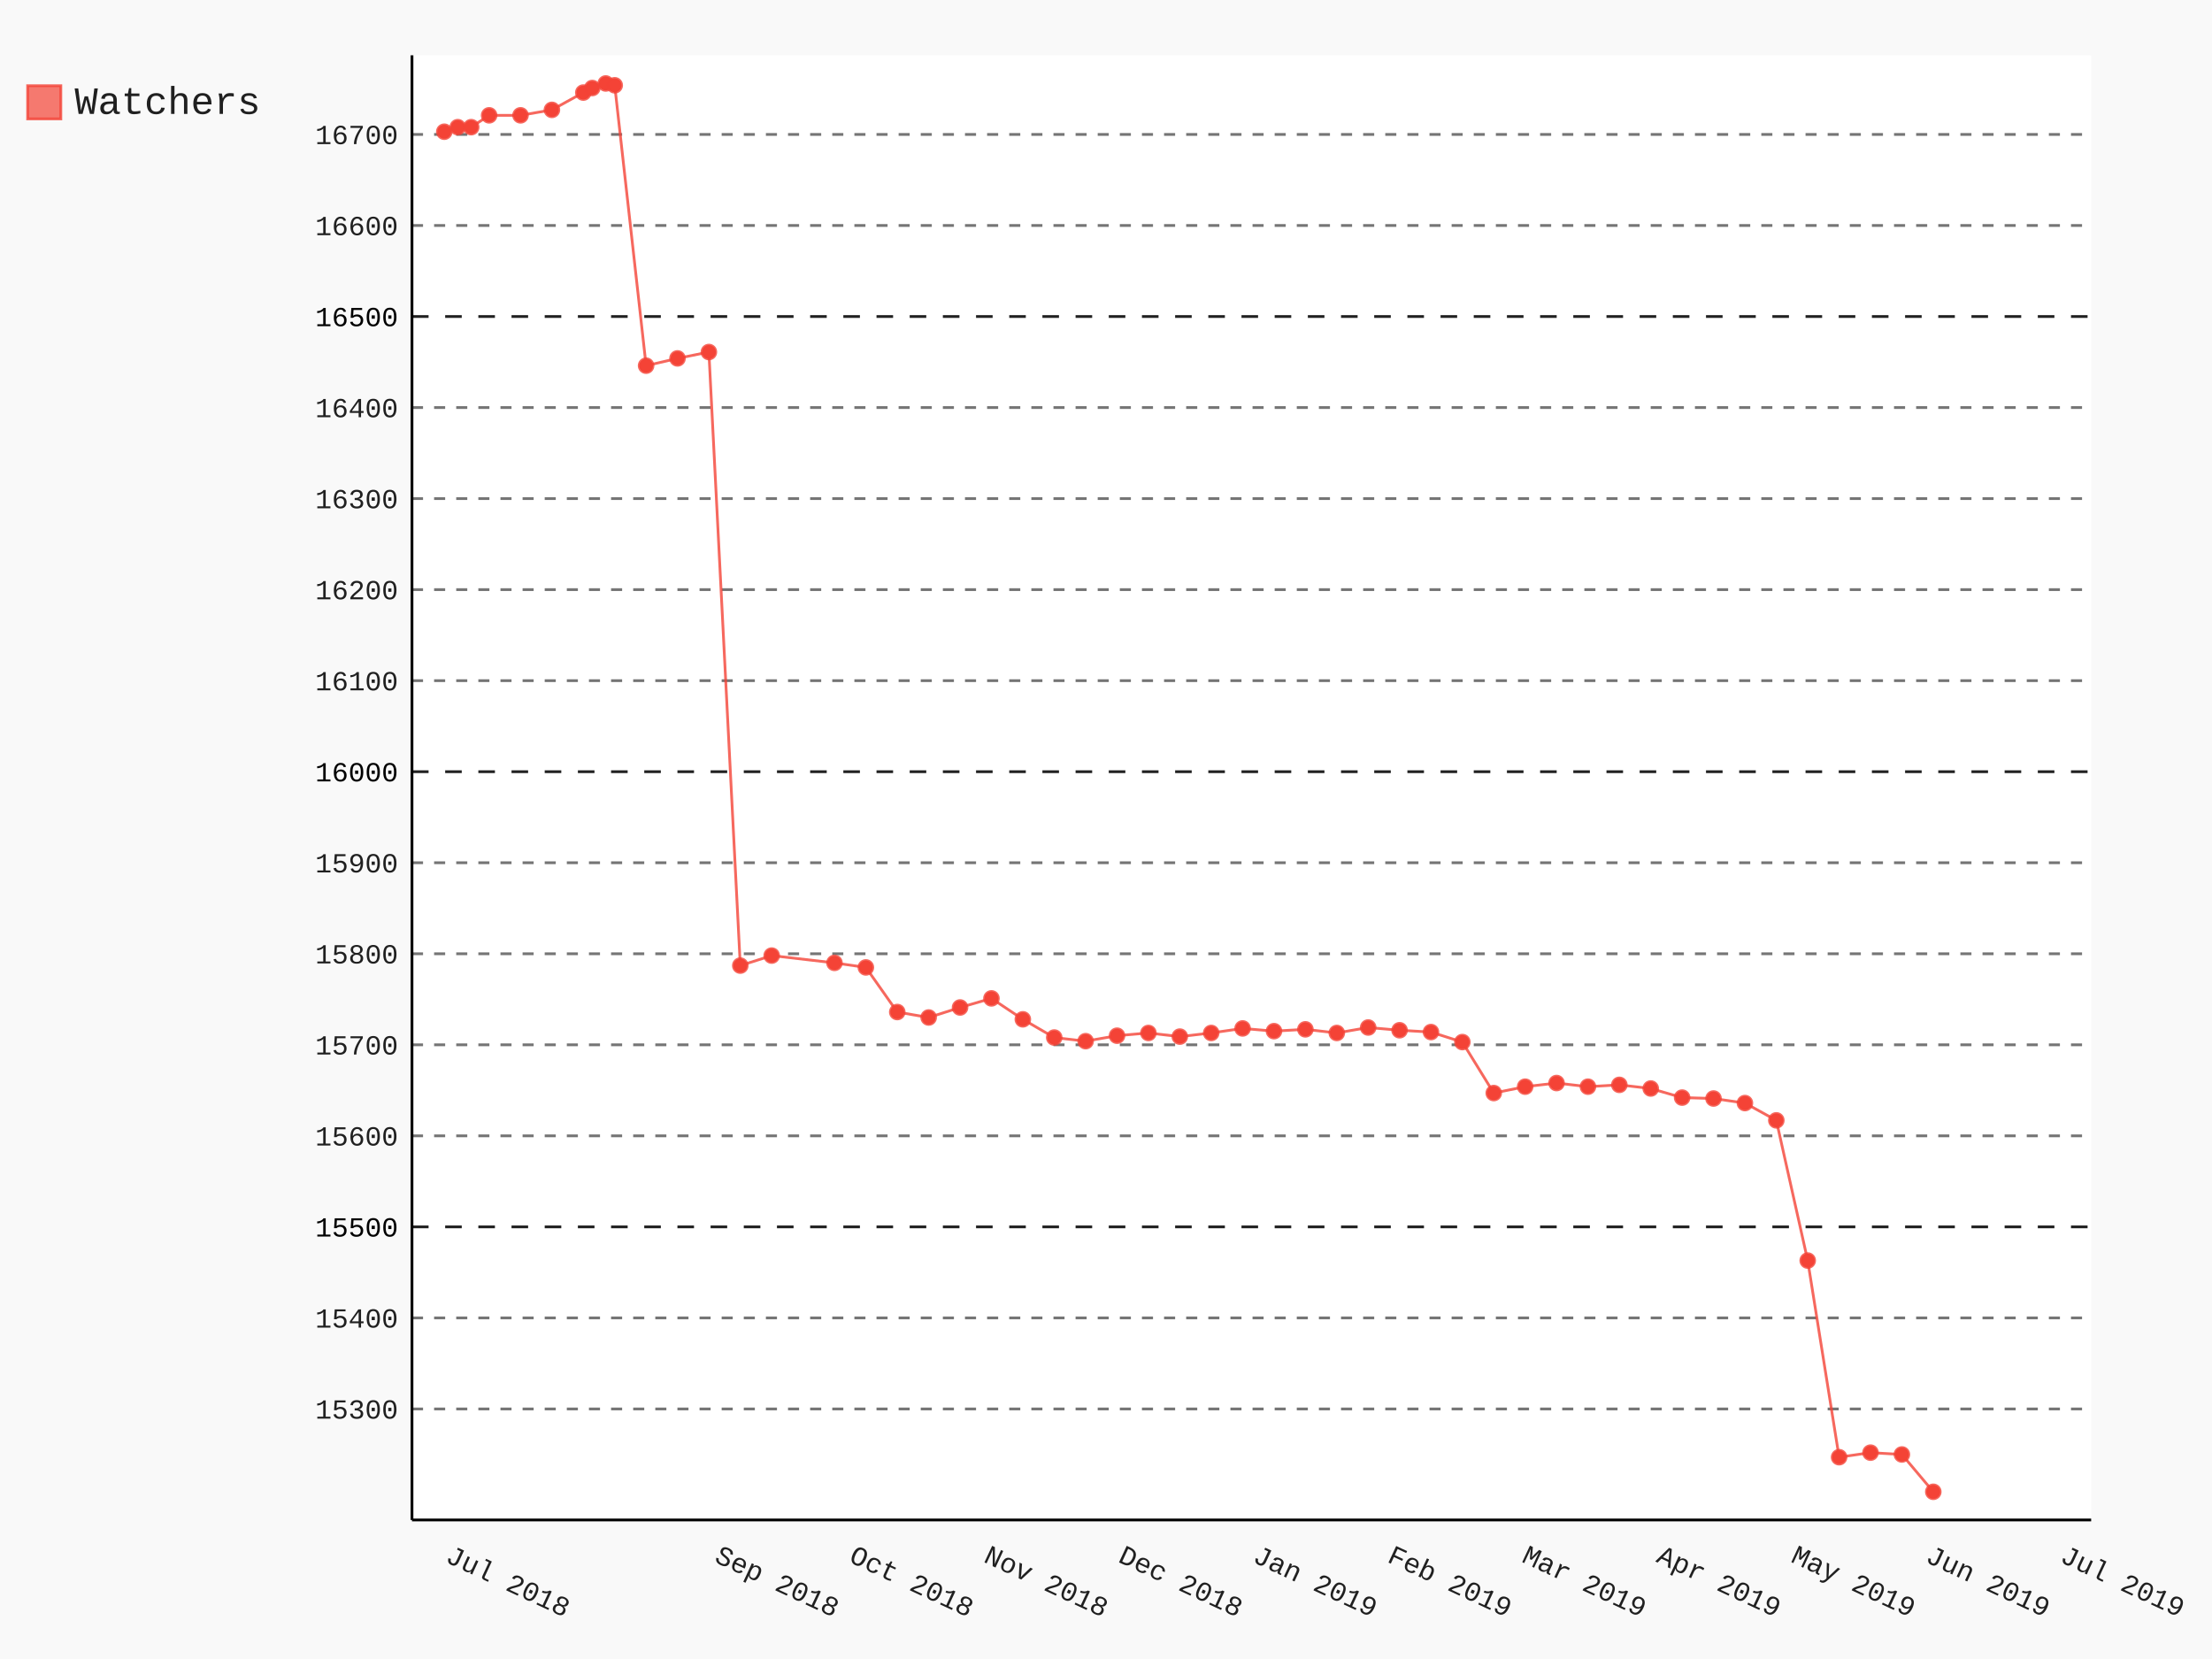
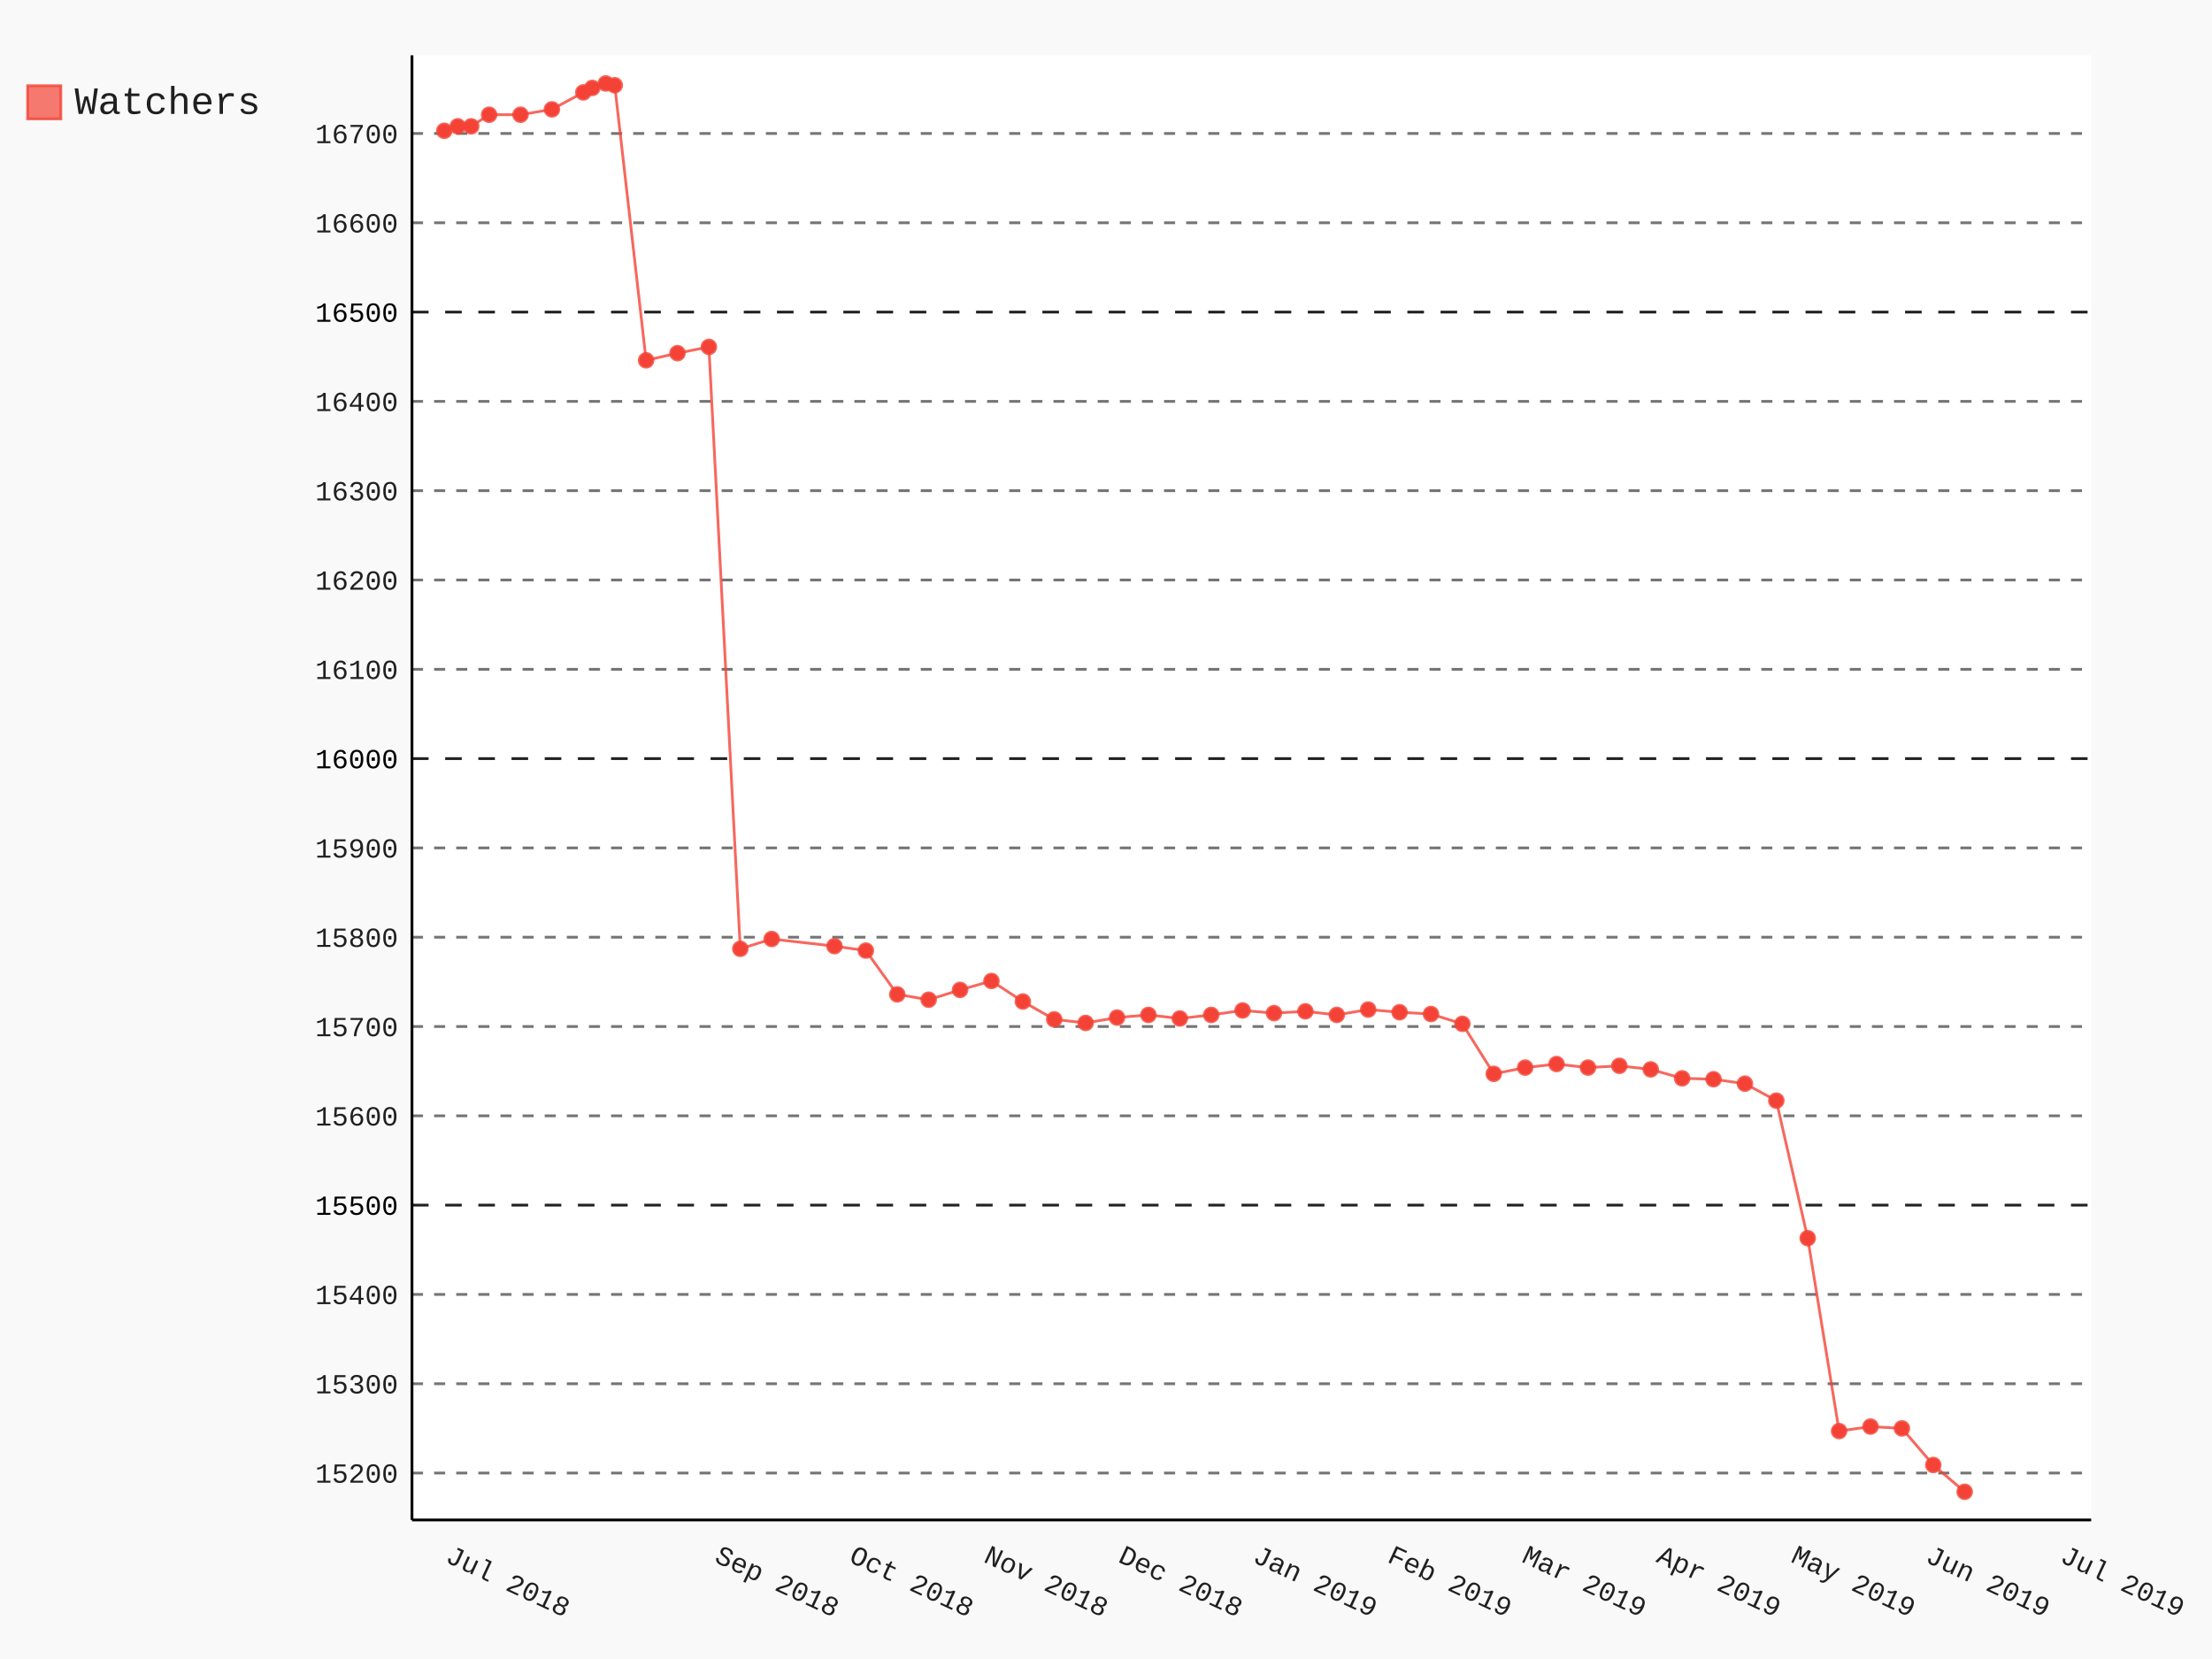
- <svg xmlns="http://www.w3.org/2000/svg" class="pygal-chart" id="chart-bd82b9d3-2c1a-41d1-a507-f542ec48ce11" viewBox="0 0 800 600">
+ <svg xmlns="http://www.w3.org/2000/svg" class="pygal-chart" id="chart-73091b5f-2528-42b8-bde8-df6efbdc62b3" viewBox="0 0 800 600">
  <defs>
-     <style type="text/css">#chart-bd82b9d3-2c1a-41d1-a507-f542ec48ce11{-webkit-user-select:none;-webkit-font-smoothing:antialiased;font-family:Consolas,"Liberation Mono",Menlo,Courier,monospace}#chart-bd82b9d3-2c1a-41d1-a507-f542ec48ce11 .title{font-family:Consolas,"Liberation Mono",Menlo,Courier,monospace;font-size:16px}#chart-bd82b9d3-2c1a-41d1-a507-f542ec48ce11 .legends .legend text{font-family:Consolas,"Liberation Mono",Menlo,Courier,monospace;font-size:14px}#chart-bd82b9d3-2c1a-41d1-a507-f542ec48ce11 .axis text{font-family:Consolas,"Liberation Mono",Menlo,Courier,monospace;font-size:10px}#chart-bd82b9d3-2c1a-41d1-a507-f542ec48ce11 .axis text.major{font-family:Consolas,"Liberation Mono",Menlo,Courier,monospace;font-size:10px}#chart-bd82b9d3-2c1a-41d1-a507-f542ec48ce11 .text-overlay text.value{font-family:Consolas,"Liberation Mono",Menlo,Courier,monospace;font-size:16px}#chart-bd82b9d3-2c1a-41d1-a507-f542ec48ce11 .text-overlay text.label{font-family:Consolas,"Liberation Mono",Menlo,Courier,monospace;font-size:10px}#chart-bd82b9d3-2c1a-41d1-a507-f542ec48ce11 .tooltip{font-family:Consolas,"Liberation Mono",Menlo,Courier,monospace;font-size:14px}#chart-bd82b9d3-2c1a-41d1-a507-f542ec48ce11 text.no_data{font-family:Consolas,"Liberation Mono",Menlo,Courier,monospace;font-size:64px}
- #chart-bd82b9d3-2c1a-41d1-a507-f542ec48ce11{background-color:rgba(249,249,249,1)}#chart-bd82b9d3-2c1a-41d1-a507-f542ec48ce11 path,#chart-bd82b9d3-2c1a-41d1-a507-f542ec48ce11 line,#chart-bd82b9d3-2c1a-41d1-a507-f542ec48ce11 rect,#chart-bd82b9d3-2c1a-41d1-a507-f542ec48ce11 circle{-webkit-transition:150ms;-moz-transition:150ms;transition:150ms}#chart-bd82b9d3-2c1a-41d1-a507-f542ec48ce11 .graph &gt; .background{fill:rgba(249,249,249,1)}#chart-bd82b9d3-2c1a-41d1-a507-f542ec48ce11 .plot &gt; .background{fill:rgba(255,255,255,1)}#chart-bd82b9d3-2c1a-41d1-a507-f542ec48ce11 .graph{fill:rgba(0,0,0,.87)}#chart-bd82b9d3-2c1a-41d1-a507-f542ec48ce11 text.no_data{fill:rgba(0,0,0,1)}#chart-bd82b9d3-2c1a-41d1-a507-f542ec48ce11 .title{fill:rgba(0,0,0,1)}#chart-bd82b9d3-2c1a-41d1-a507-f542ec48ce11 .legends .legend text{fill:rgba(0,0,0,.87)}#chart-bd82b9d3-2c1a-41d1-a507-f542ec48ce11 .legends .legend:hover text{fill:rgba(0,0,0,1)}#chart-bd82b9d3-2c1a-41d1-a507-f542ec48ce11 .axis .line{stroke:rgba(0,0,0,1)}#chart-bd82b9d3-2c1a-41d1-a507-f542ec48ce11 .axis .guide.line{stroke:rgba(0,0,0,.54)}#chart-bd82b9d3-2c1a-41d1-a507-f542ec48ce11 .axis .major.line{stroke:rgba(0,0,0,.87)}#chart-bd82b9d3-2c1a-41d1-a507-f542ec48ce11 .axis text.major{fill:rgba(0,0,0,1)}#chart-bd82b9d3-2c1a-41d1-a507-f542ec48ce11 .axis.y .guides:hover .guide.line,#chart-bd82b9d3-2c1a-41d1-a507-f542ec48ce11 .line-graph .axis.x .guides:hover .guide.line,#chart-bd82b9d3-2c1a-41d1-a507-f542ec48ce11 .stackedline-graph .axis.x .guides:hover .guide.line,#chart-bd82b9d3-2c1a-41d1-a507-f542ec48ce11 .xy-graph .axis.x .guides:hover .guide.line{stroke:rgba(0,0,0,1)}#chart-bd82b9d3-2c1a-41d1-a507-f542ec48ce11 .axis .guides:hover text{fill:rgba(0,0,0,1)}#chart-bd82b9d3-2c1a-41d1-a507-f542ec48ce11 .reactive{fill-opacity:.7;stroke-opacity:.8}#chart-bd82b9d3-2c1a-41d1-a507-f542ec48ce11 .ci{stroke:rgba(0,0,0,.87)}#chart-bd82b9d3-2c1a-41d1-a507-f542ec48ce11 .reactive.active,#chart-bd82b9d3-2c1a-41d1-a507-f542ec48ce11 .active .reactive{fill-opacity:.8;stroke-opacity:.9;stroke-width:4}#chart-bd82b9d3-2c1a-41d1-a507-f542ec48ce11 .ci .reactive.active{stroke-width:1.5}#chart-bd82b9d3-2c1a-41d1-a507-f542ec48ce11 .series text{fill:rgba(0,0,0,1)}#chart-bd82b9d3-2c1a-41d1-a507-f542ec48ce11 .tooltip rect{fill:rgba(255,255,255,1);stroke:rgba(0,0,0,1);-webkit-transition:opacity 150ms;-moz-transition:opacity 150ms;transition:opacity 150ms}#chart-bd82b9d3-2c1a-41d1-a507-f542ec48ce11 .tooltip .label{fill:rgba(0,0,0,.87)}#chart-bd82b9d3-2c1a-41d1-a507-f542ec48ce11 .tooltip .label{fill:rgba(0,0,0,.87)}#chart-bd82b9d3-2c1a-41d1-a507-f542ec48ce11 .tooltip .legend{font-size:.8em;fill:rgba(0,0,0,.54)}#chart-bd82b9d3-2c1a-41d1-a507-f542ec48ce11 .tooltip .x_label{font-size:.6em;fill:rgba(0,0,0,1)}#chart-bd82b9d3-2c1a-41d1-a507-f542ec48ce11 .tooltip .xlink{font-size:.5em;text-decoration:underline}#chart-bd82b9d3-2c1a-41d1-a507-f542ec48ce11 .tooltip .value{font-size:1.5em}#chart-bd82b9d3-2c1a-41d1-a507-f542ec48ce11 .bound{font-size:.5em}#chart-bd82b9d3-2c1a-41d1-a507-f542ec48ce11 .max-value{font-size:.75em;fill:rgba(0,0,0,.54)}#chart-bd82b9d3-2c1a-41d1-a507-f542ec48ce11 .map-element{fill:rgba(255,255,255,1);stroke:rgba(0,0,0,.54) !important}#chart-bd82b9d3-2c1a-41d1-a507-f542ec48ce11 .map-element .reactive{fill-opacity:inherit;stroke-opacity:inherit}#chart-bd82b9d3-2c1a-41d1-a507-f542ec48ce11 .color-0,#chart-bd82b9d3-2c1a-41d1-a507-f542ec48ce11 .color-0 a:visited{stroke:#F44336;fill:#F44336}#chart-bd82b9d3-2c1a-41d1-a507-f542ec48ce11 .text-overlay .color-0 text{fill:black}
- #chart-bd82b9d3-2c1a-41d1-a507-f542ec48ce11 text.no_data{text-anchor:middle}#chart-bd82b9d3-2c1a-41d1-a507-f542ec48ce11 .guide.line{fill:none}#chart-bd82b9d3-2c1a-41d1-a507-f542ec48ce11 .centered{text-anchor:middle}#chart-bd82b9d3-2c1a-41d1-a507-f542ec48ce11 .title{text-anchor:middle}#chart-bd82b9d3-2c1a-41d1-a507-f542ec48ce11 .legends .legend text{fill-opacity:1}#chart-bd82b9d3-2c1a-41d1-a507-f542ec48ce11 .axis.x text{text-anchor:middle}#chart-bd82b9d3-2c1a-41d1-a507-f542ec48ce11 .axis.x:not(.web) text[transform]{text-anchor:start}#chart-bd82b9d3-2c1a-41d1-a507-f542ec48ce11 .axis.x:not(.web) text[transform].backwards{text-anchor:end}#chart-bd82b9d3-2c1a-41d1-a507-f542ec48ce11 .axis.y text{text-anchor:end}#chart-bd82b9d3-2c1a-41d1-a507-f542ec48ce11 .axis.y text[transform].backwards{text-anchor:start}#chart-bd82b9d3-2c1a-41d1-a507-f542ec48ce11 .axis.y2 text{text-anchor:start}#chart-bd82b9d3-2c1a-41d1-a507-f542ec48ce11 .axis.y2 text[transform].backwards{text-anchor:end}#chart-bd82b9d3-2c1a-41d1-a507-f542ec48ce11 .axis .guide.line{stroke-dasharray:4,4}#chart-bd82b9d3-2c1a-41d1-a507-f542ec48ce11 .axis .major.guide.line{stroke-dasharray:6,6}#chart-bd82b9d3-2c1a-41d1-a507-f542ec48ce11 .horizontal .axis.y .guide.line,#chart-bd82b9d3-2c1a-41d1-a507-f542ec48ce11 .horizontal .axis.y2 .guide.line,#chart-bd82b9d3-2c1a-41d1-a507-f542ec48ce11 .vertical .axis.x .guide.line{opacity:0}#chart-bd82b9d3-2c1a-41d1-a507-f542ec48ce11 .horizontal .axis.always_show .guide.line,#chart-bd82b9d3-2c1a-41d1-a507-f542ec48ce11 .vertical .axis.always_show .guide.line{opacity:1 !important}#chart-bd82b9d3-2c1a-41d1-a507-f542ec48ce11 .axis.y .guides:hover .guide.line,#chart-bd82b9d3-2c1a-41d1-a507-f542ec48ce11 .axis.y2 .guides:hover .guide.line,#chart-bd82b9d3-2c1a-41d1-a507-f542ec48ce11 .axis.x .guides:hover .guide.line{opacity:1}#chart-bd82b9d3-2c1a-41d1-a507-f542ec48ce11 .axis .guides:hover text{opacity:1}#chart-bd82b9d3-2c1a-41d1-a507-f542ec48ce11 .nofill{fill:none}#chart-bd82b9d3-2c1a-41d1-a507-f542ec48ce11 .subtle-fill{fill-opacity:.2}#chart-bd82b9d3-2c1a-41d1-a507-f542ec48ce11 .dot{stroke-width:1px;fill-opacity:1}#chart-bd82b9d3-2c1a-41d1-a507-f542ec48ce11 .dot.active{stroke-width:5px}#chart-bd82b9d3-2c1a-41d1-a507-f542ec48ce11 .dot.negative{fill:transparent}#chart-bd82b9d3-2c1a-41d1-a507-f542ec48ce11 text,#chart-bd82b9d3-2c1a-41d1-a507-f542ec48ce11 tspan{stroke:none !important}#chart-bd82b9d3-2c1a-41d1-a507-f542ec48ce11 .series text.active{opacity:1}#chart-bd82b9d3-2c1a-41d1-a507-f542ec48ce11 .tooltip rect{fill-opacity:.95;stroke-width:.5}#chart-bd82b9d3-2c1a-41d1-a507-f542ec48ce11 .tooltip text{fill-opacity:1}#chart-bd82b9d3-2c1a-41d1-a507-f542ec48ce11 .showable{visibility:hidden}#chart-bd82b9d3-2c1a-41d1-a507-f542ec48ce11 .showable.shown{visibility:visible}#chart-bd82b9d3-2c1a-41d1-a507-f542ec48ce11 .gauge-background{fill:rgba(229,229,229,1);stroke:none}#chart-bd82b9d3-2c1a-41d1-a507-f542ec48ce11 .bg-lines{stroke:rgba(249,249,249,1);stroke-width:2px}</style>
+     <style type="text/css">#chart-73091b5f-2528-42b8-bde8-df6efbdc62b3{-webkit-user-select:none;-webkit-font-smoothing:antialiased;font-family:Consolas,"Liberation Mono",Menlo,Courier,monospace}#chart-73091b5f-2528-42b8-bde8-df6efbdc62b3 .title{font-family:Consolas,"Liberation Mono",Menlo,Courier,monospace;font-size:16px}#chart-73091b5f-2528-42b8-bde8-df6efbdc62b3 .legends .legend text{font-family:Consolas,"Liberation Mono",Menlo,Courier,monospace;font-size:14px}#chart-73091b5f-2528-42b8-bde8-df6efbdc62b3 .axis text{font-family:Consolas,"Liberation Mono",Menlo,Courier,monospace;font-size:10px}#chart-73091b5f-2528-42b8-bde8-df6efbdc62b3 .axis text.major{font-family:Consolas,"Liberation Mono",Menlo,Courier,monospace;font-size:10px}#chart-73091b5f-2528-42b8-bde8-df6efbdc62b3 .text-overlay text.value{font-family:Consolas,"Liberation Mono",Menlo,Courier,monospace;font-size:16px}#chart-73091b5f-2528-42b8-bde8-df6efbdc62b3 .text-overlay text.label{font-family:Consolas,"Liberation Mono",Menlo,Courier,monospace;font-size:10px}#chart-73091b5f-2528-42b8-bde8-df6efbdc62b3 .tooltip{font-family:Consolas,"Liberation Mono",Menlo,Courier,monospace;font-size:14px}#chart-73091b5f-2528-42b8-bde8-df6efbdc62b3 text.no_data{font-family:Consolas,"Liberation Mono",Menlo,Courier,monospace;font-size:64px}
+ #chart-73091b5f-2528-42b8-bde8-df6efbdc62b3{background-color:rgba(249,249,249,1)}#chart-73091b5f-2528-42b8-bde8-df6efbdc62b3 path,#chart-73091b5f-2528-42b8-bde8-df6efbdc62b3 line,#chart-73091b5f-2528-42b8-bde8-df6efbdc62b3 rect,#chart-73091b5f-2528-42b8-bde8-df6efbdc62b3 circle{-webkit-transition:150ms;-moz-transition:150ms;transition:150ms}#chart-73091b5f-2528-42b8-bde8-df6efbdc62b3 .graph &gt; .background{fill:rgba(249,249,249,1)}#chart-73091b5f-2528-42b8-bde8-df6efbdc62b3 .plot &gt; .background{fill:rgba(255,255,255,1)}#chart-73091b5f-2528-42b8-bde8-df6efbdc62b3 .graph{fill:rgba(0,0,0,.87)}#chart-73091b5f-2528-42b8-bde8-df6efbdc62b3 text.no_data{fill:rgba(0,0,0,1)}#chart-73091b5f-2528-42b8-bde8-df6efbdc62b3 .title{fill:rgba(0,0,0,1)}#chart-73091b5f-2528-42b8-bde8-df6efbdc62b3 .legends .legend text{fill:rgba(0,0,0,.87)}#chart-73091b5f-2528-42b8-bde8-df6efbdc62b3 .legends .legend:hover text{fill:rgba(0,0,0,1)}#chart-73091b5f-2528-42b8-bde8-df6efbdc62b3 .axis .line{stroke:rgba(0,0,0,1)}#chart-73091b5f-2528-42b8-bde8-df6efbdc62b3 .axis .guide.line{stroke:rgba(0,0,0,.54)}#chart-73091b5f-2528-42b8-bde8-df6efbdc62b3 .axis .major.line{stroke:rgba(0,0,0,.87)}#chart-73091b5f-2528-42b8-bde8-df6efbdc62b3 .axis text.major{fill:rgba(0,0,0,1)}#chart-73091b5f-2528-42b8-bde8-df6efbdc62b3 .axis.y .guides:hover .guide.line,#chart-73091b5f-2528-42b8-bde8-df6efbdc62b3 .line-graph .axis.x .guides:hover .guide.line,#chart-73091b5f-2528-42b8-bde8-df6efbdc62b3 .stackedline-graph .axis.x .guides:hover .guide.line,#chart-73091b5f-2528-42b8-bde8-df6efbdc62b3 .xy-graph .axis.x .guides:hover .guide.line{stroke:rgba(0,0,0,1)}#chart-73091b5f-2528-42b8-bde8-df6efbdc62b3 .axis .guides:hover text{fill:rgba(0,0,0,1)}#chart-73091b5f-2528-42b8-bde8-df6efbdc62b3 .reactive{fill-opacity:.7;stroke-opacity:.8}#chart-73091b5f-2528-42b8-bde8-df6efbdc62b3 .ci{stroke:rgba(0,0,0,.87)}#chart-73091b5f-2528-42b8-bde8-df6efbdc62b3 .reactive.active,#chart-73091b5f-2528-42b8-bde8-df6efbdc62b3 .active .reactive{fill-opacity:.8;stroke-opacity:.9;stroke-width:4}#chart-73091b5f-2528-42b8-bde8-df6efbdc62b3 .ci .reactive.active{stroke-width:1.5}#chart-73091b5f-2528-42b8-bde8-df6efbdc62b3 .series text{fill:rgba(0,0,0,1)}#chart-73091b5f-2528-42b8-bde8-df6efbdc62b3 .tooltip rect{fill:rgba(255,255,255,1);stroke:rgba(0,0,0,1);-webkit-transition:opacity 150ms;-moz-transition:opacity 150ms;transition:opacity 150ms}#chart-73091b5f-2528-42b8-bde8-df6efbdc62b3 .tooltip .label{fill:rgba(0,0,0,.87)}#chart-73091b5f-2528-42b8-bde8-df6efbdc62b3 .tooltip .label{fill:rgba(0,0,0,.87)}#chart-73091b5f-2528-42b8-bde8-df6efbdc62b3 .tooltip .legend{font-size:.8em;fill:rgba(0,0,0,.54)}#chart-73091b5f-2528-42b8-bde8-df6efbdc62b3 .tooltip .x_label{font-size:.6em;fill:rgba(0,0,0,1)}#chart-73091b5f-2528-42b8-bde8-df6efbdc62b3 .tooltip .xlink{font-size:.5em;text-decoration:underline}#chart-73091b5f-2528-42b8-bde8-df6efbdc62b3 .tooltip .value{font-size:1.5em}#chart-73091b5f-2528-42b8-bde8-df6efbdc62b3 .bound{font-size:.5em}#chart-73091b5f-2528-42b8-bde8-df6efbdc62b3 .max-value{font-size:.75em;fill:rgba(0,0,0,.54)}#chart-73091b5f-2528-42b8-bde8-df6efbdc62b3 .map-element{fill:rgba(255,255,255,1);stroke:rgba(0,0,0,.54) !important}#chart-73091b5f-2528-42b8-bde8-df6efbdc62b3 .map-element .reactive{fill-opacity:inherit;stroke-opacity:inherit}#chart-73091b5f-2528-42b8-bde8-df6efbdc62b3 .color-0,#chart-73091b5f-2528-42b8-bde8-df6efbdc62b3 .color-0 a:visited{stroke:#F44336;fill:#F44336}#chart-73091b5f-2528-42b8-bde8-df6efbdc62b3 .text-overlay .color-0 text{fill:black}
+ #chart-73091b5f-2528-42b8-bde8-df6efbdc62b3 text.no_data{text-anchor:middle}#chart-73091b5f-2528-42b8-bde8-df6efbdc62b3 .guide.line{fill:none}#chart-73091b5f-2528-42b8-bde8-df6efbdc62b3 .centered{text-anchor:middle}#chart-73091b5f-2528-42b8-bde8-df6efbdc62b3 .title{text-anchor:middle}#chart-73091b5f-2528-42b8-bde8-df6efbdc62b3 .legends .legend text{fill-opacity:1}#chart-73091b5f-2528-42b8-bde8-df6efbdc62b3 .axis.x text{text-anchor:middle}#chart-73091b5f-2528-42b8-bde8-df6efbdc62b3 .axis.x:not(.web) text[transform]{text-anchor:start}#chart-73091b5f-2528-42b8-bde8-df6efbdc62b3 .axis.x:not(.web) text[transform].backwards{text-anchor:end}#chart-73091b5f-2528-42b8-bde8-df6efbdc62b3 .axis.y text{text-anchor:end}#chart-73091b5f-2528-42b8-bde8-df6efbdc62b3 .axis.y text[transform].backwards{text-anchor:start}#chart-73091b5f-2528-42b8-bde8-df6efbdc62b3 .axis.y2 text{text-anchor:start}#chart-73091b5f-2528-42b8-bde8-df6efbdc62b3 .axis.y2 text[transform].backwards{text-anchor:end}#chart-73091b5f-2528-42b8-bde8-df6efbdc62b3 .axis .guide.line{stroke-dasharray:4,4}#chart-73091b5f-2528-42b8-bde8-df6efbdc62b3 .axis .major.guide.line{stroke-dasharray:6,6}#chart-73091b5f-2528-42b8-bde8-df6efbdc62b3 .horizontal .axis.y .guide.line,#chart-73091b5f-2528-42b8-bde8-df6efbdc62b3 .horizontal .axis.y2 .guide.line,#chart-73091b5f-2528-42b8-bde8-df6efbdc62b3 .vertical .axis.x .guide.line{opacity:0}#chart-73091b5f-2528-42b8-bde8-df6efbdc62b3 .horizontal .axis.always_show .guide.line,#chart-73091b5f-2528-42b8-bde8-df6efbdc62b3 .vertical .axis.always_show .guide.line{opacity:1 !important}#chart-73091b5f-2528-42b8-bde8-df6efbdc62b3 .axis.y .guides:hover .guide.line,#chart-73091b5f-2528-42b8-bde8-df6efbdc62b3 .axis.y2 .guides:hover .guide.line,#chart-73091b5f-2528-42b8-bde8-df6efbdc62b3 .axis.x .guides:hover .guide.line{opacity:1}#chart-73091b5f-2528-42b8-bde8-df6efbdc62b3 .axis .guides:hover text{opacity:1}#chart-73091b5f-2528-42b8-bde8-df6efbdc62b3 .nofill{fill:none}#chart-73091b5f-2528-42b8-bde8-df6efbdc62b3 .subtle-fill{fill-opacity:.2}#chart-73091b5f-2528-42b8-bde8-df6efbdc62b3 .dot{stroke-width:1px;fill-opacity:1}#chart-73091b5f-2528-42b8-bde8-df6efbdc62b3 .dot.active{stroke-width:5px}#chart-73091b5f-2528-42b8-bde8-df6efbdc62b3 .dot.negative{fill:transparent}#chart-73091b5f-2528-42b8-bde8-df6efbdc62b3 text,#chart-73091b5f-2528-42b8-bde8-df6efbdc62b3 tspan{stroke:none !important}#chart-73091b5f-2528-42b8-bde8-df6efbdc62b3 .series text.active{opacity:1}#chart-73091b5f-2528-42b8-bde8-df6efbdc62b3 .tooltip rect{fill-opacity:.95;stroke-width:.5}#chart-73091b5f-2528-42b8-bde8-df6efbdc62b3 .tooltip text{fill-opacity:1}#chart-73091b5f-2528-42b8-bde8-df6efbdc62b3 .showable{visibility:hidden}#chart-73091b5f-2528-42b8-bde8-df6efbdc62b3 .showable.shown{visibility:visible}#chart-73091b5f-2528-42b8-bde8-df6efbdc62b3 .gauge-background{fill:rgba(229,229,229,1);stroke:none}#chart-73091b5f-2528-42b8-bde8-df6efbdc62b3 .bg-lines{stroke:rgba(249,249,249,1);stroke-width:2px}</style>
  </defs>
  <g class="graph datetimeline-graph vertical">
    <rect class="background" height="600" width="800" x="0" y="0" />
    <g class="plot" transform="translate(149, 20)">
      <rect class="background" height="529.714" width="607.297" x="0" y="0" />
      <g class="axis y always_show">
        <path class="line" d="M0 529.714 h607.297" />
        <g class="guides">
-           <path class="guide line" d="M0 489.566 h607.297" />
-           <text class="" x="-5" y="493.066">15300</text>
-         </g>
-         <g class="guides">
-           <path class="guide line" d="M0 456.642 h607.297" />
-           <text class="" x="-5" y="460.142">15400</text>
-         </g>
-         <g class="guides">
-           <path class="major guide line" d="M0 423.717 h607.297" />
-           <text class="major" x="-5" y="427.217">15500</text>
-         </g>
-         <g class="guides">
-           <path class="guide line" d="M0 390.793 h607.297" />
-           <text class="" x="-5" y="394.293">15600</text>
-         </g>
-         <g class="guides">
-           <path class="guide line" d="M0 357.869 h607.297" />
-           <text class="" x="-5" y="361.369">15700</text>
-         </g>
-         <g class="guides">
-           <path class="guide line" d="M0 324.944 h607.297" />
-           <text class="" x="-5" y="328.444">15800</text>
-         </g>
-         <g class="guides">
-           <path class="guide line" d="M0 292.02 h607.297" />
-           <text class="" x="-5" y="295.52">15900</text>
-         </g>
-         <g class="guides">
-           <path class="major guide line" d="M0 259.095 h607.297" />
-           <text class="major" x="-5" y="262.595">16000</text>
-         </g>
-         <g class="guides">
-           <path class="guide line" d="M0 226.171 h607.297" />
-           <text class="" x="-5" y="229.671">16100</text>
-         </g>
-         <g class="guides">
-           <path class="guide line" d="M0 193.247 h607.297" />
-           <text class="" x="-5" y="196.747">16200</text>
-         </g>
-         <g class="guides">
-           <path class="guide line" d="M0 160.322 h607.297" />
-           <text class="" x="-5" y="163.822">16300</text>
-         </g>
-         <g class="guides">
-           <path class="guide line" d="M0 127.398 h607.297" />
-           <text class="" x="-5" y="130.898">16400</text>
-         </g>
-         <g class="guides">
-           <path class="major guide line" d="M0 94.473 h607.297" />
-           <text class="major" x="-5" y="97.973">16500</text>
-         </g>
-         <g class="guides">
-           <path class="guide line" d="M0 61.549 h607.297" />
-           <text class="" x="-5" y="65.049">16600</text>
-         </g>
-         <g class="guides">
-           <path class="guide line" d="M0 28.624 h607.297" />
-           <text class="" x="-5" y="32.124">16700</text>
+           <path class="guide line" d="M0 512.745 h607.297" />
+           <text class="" x="-5" y="516.245">15200</text>
+         </g>
+         <g class="guides">
+           <path class="guide line" d="M0 480.447 h607.297" />
+           <text class="" x="-5" y="483.947">15300</text>
+         </g>
+         <g class="guides">
+           <path class="guide line" d="M0 448.149 h607.297" />
+           <text class="" x="-5" y="451.649">15400</text>
+         </g>
+         <g class="guides">
+           <path class="major guide line" d="M0 415.851 h607.297" />
+           <text class="major" x="-5" y="419.351">15500</text>
+         </g>
+         <g class="guides">
+           <path class="guide line" d="M0 383.553 h607.297" />
+           <text class="" x="-5" y="387.053">15600</text>
+         </g>
+         <g class="guides">
+           <path class="guide line" d="M0 351.255 h607.297" />
+           <text class="" x="-5" y="354.755">15700</text>
+         </g>
+         <g class="guides">
+           <path class="guide line" d="M0 318.956 h607.297" />
+           <text class="" x="-5" y="322.456">15800</text>
+         </g>
+         <g class="guides">
+           <path class="guide line" d="M0 286.658 h607.297" />
+           <text class="" x="-5" y="290.158">15900</text>
+         </g>
+         <g class="guides">
+           <path class="major guide line" d="M0 254.36 h607.297" />
+           <text class="major" x="-5" y="257.86">16000</text>
+         </g>
+         <g class="guides">
+           <path class="guide line" d="M0 222.062 h607.297" />
+           <text class="" x="-5" y="225.562">16100</text>
+         </g>
+         <g class="guides">
+           <path class="guide line" d="M0 189.764 h607.297" />
+           <text class="" x="-5" y="193.264">16200</text>
+         </g>
+         <g class="guides">
+           <path class="guide line" d="M0 157.466 h607.297" />
+           <text class="" x="-5" y="160.966">16300</text>
+         </g>
+         <g class="guides">
+           <path class="guide line" d="M0 125.168 h607.297" />
+           <text class="" x="-5" y="128.668">16400</text>
+         </g>
+         <g class="guides">
+           <path class="major guide line" d="M0 92.87 h607.297" />
+           <text class="major" x="-5" y="96.37">16500</text>
+         </g>
+         <g class="guides">
+           <path class="guide line" d="M0 60.572 h607.297" />
+           <text class="" x="-5" y="64.072">16600</text>
+         </g>
+         <g class="guides">
+           <path class="guide line" d="M0 28.274 h607.297" />
+           <text class="" x="-5" y="31.774">16700</text>
        </g>
      </g>
      <g class="axis x">
        <path class="line" d="M0 0 v529.714" />
        <g class="guides">
          <path class="guide line" d="M11.679 0 v529.714" />
          <text class="" transform="rotate(25 11.67879 544.7143)" x="11.679" y="544.714">Jul 2018</text>
        </g>
        <g class="guides">
          <path class="guide line" d="M109.002 0 v529.714" />
          <text class="" transform="rotate(25 109.0021 544.7143)" x="109.002" y="544.714">Sep 2018</text>
        </g>
        <g class="guides">
          <path class="guide line" d="M157.664 0 v529.714" />
          <text class="" transform="rotate(25 157.6637 544.7143)" x="157.664" y="544.714">Oct 2018</text>
        </g>
        <g class="guides">
          <path class="guide line" d="M206.325 0 v529.714" />
          <text class="" transform="rotate(25 206.3253 544.7143)" x="206.325" y="544.714">Nov 2018</text>
        </g>
        <g class="guides">
          <path class="guide line" d="M254.987 0 v529.714" />
          <text class="" transform="rotate(25 254.987 544.7143)" x="254.987" y="544.714">Dec 2018</text>
        </g>
        <g class="guides">
          <path class="guide line" d="M303.649 0 v529.714" />
          <text class="" transform="rotate(25 303.6486 544.7143)" x="303.649" y="544.714">Jan 2019</text>
        </g>
        <g class="guides">
          <path class="guide line" d="M352.31 0 v529.714" />
          <text class="" transform="rotate(25 352.3102 544.7143)" x="352.31" y="544.714">Feb 2019</text>
        </g>
        <g class="guides">
          <path class="guide line" d="M400.972 0 v529.714" />
          <text class="" transform="rotate(25 400.9719 544.7143)" x="400.972" y="544.714">Mar 2019</text>
        </g>
        <g class="guides">
          <path class="guide line" d="M449.634 0 v529.714" />
          <text class="" transform="rotate(25 449.6335 544.7143)" x="449.634" y="544.714">Apr 2019</text>
        </g>
        <g class="guides">
          <path class="guide line" d="M498.295 0 v529.714" />
          <text class="" transform="rotate(25 498.2952 544.7143)" x="498.295" y="544.714">May 2019</text>
        </g>
        <g class="guides">
          <path class="guide line" d="M546.957 0 v529.714" />
          <text class="" transform="rotate(25 546.9568 544.7143)" x="546.957" y="544.714">Jun 2019</text>
        </g>
        <g class="guides">
          <path class="guide line" d="M595.618 0 v529.714" />
          <text class="" transform="rotate(25 595.6184 544.7143)" x="595.618" y="544.714">Jul 2019</text>
        </g>
      </g>
      <g class="series serie-0 color-0">
-         <path class="line reactive nofill" d="M11.679 27.637 L16.545 25.991 21.411 25.991 27.899 21.71 39.254 21.71 50.608 19.735 61.962 13.479 65.207 11.833 70.073 10.187 73.317 10.845 84.671 112.252 96.026 109.619 107.38 107.314 118.734 329.224 130.089 325.603 152.798 328.237 164.152 329.883 175.506 346.016 186.861 347.991 198.215 344.37 209.569 341.077 220.924 348.65 232.278 355.235 243.633 356.552 254.987 354.576 266.341 353.588 277.696 354.905 289.05 353.588 300.405 351.942 311.759 352.93 323.113 352.271 334.468 353.588 345.822 351.613 357.176 352.601 368.531 353.259 379.885 356.881 391.24 375.319 402.594 373.014 413.948 371.697 425.303 373.014 436.657 372.355 448.011 373.672 459.366 376.965 470.72 377.294 482.075 378.94 493.429 385.196 504.783 435.899 516.138 507.016 527.492 505.37 538.847 506.028 550.201 519.528" />
+         <path class="line reactive nofill" d="M11.679 27.305 L16.545 25.69 21.411 25.69 27.899 21.491 39.254 21.491 50.608 19.553 61.962 13.417 65.207 11.802 70.073 10.187 73.317 10.833 84.671 110.311 96.026 107.727 107.38 105.466 118.734 323.155 130.089 319.602 152.798 322.186 164.152 323.801 175.506 339.627 186.861 341.565 198.215 338.012 209.569 334.783 220.924 342.211 232.278 348.671 243.633 349.963 254.987 348.025 266.341 347.056 277.696 348.348 289.05 347.056 300.405 345.441 311.759 346.41 323.113 345.764 334.468 347.056 345.822 345.118 357.176 346.087 368.531 346.733 379.885 350.286 391.24 368.373 402.594 366.112 413.948 364.82 425.303 366.112 436.657 365.466 448.011 366.758 459.366 369.987 470.72 370.31 482.075 371.925 493.429 378.062 504.783 427.801 516.138 497.565 527.492 495.95 538.847 496.596 550.201 509.838 561.555 519.528" />
      </g>
    </g>
    <g class="titles" />
    <g class="plot overlay" transform="translate(149, 20)">
      <g class="series serie-0 color-0">
        <g class="dots">
-           <circle class="dot reactive tooltip-trigger" cx="11.679" cy="27.637" r="2.5" />
-         </g>
-         <g class="dots">
-           <circle class="dot reactive tooltip-trigger" cx="16.545" cy="25.991" r="2.5" />
-         </g>
-         <g class="dots">
-           <circle class="dot reactive tooltip-trigger" cx="21.411" cy="25.991" r="2.5" />
-         </g>
-         <g class="dots">
-           <circle class="dot reactive tooltip-trigger" cx="27.899" cy="21.71" r="2.5" />
-         </g>
-         <g class="dots">
-           <circle class="dot reactive tooltip-trigger" cx="39.254" cy="21.71" r="2.5" />
-         </g>
-         <g class="dots">
-           <circle class="dot reactive tooltip-trigger" cx="50.608" cy="19.735" r="2.5" />
-         </g>
-         <g class="dots">
-           <circle class="dot reactive tooltip-trigger" cx="61.962" cy="13.479" r="2.5" />
-         </g>
-         <g class="dots">
-           <circle class="dot reactive tooltip-trigger" cx="65.207" cy="11.833" r="2.5" />
+           <circle class="dot reactive tooltip-trigger" cx="11.679" cy="27.305" r="2.5" />
+         </g>
+         <g class="dots">
+           <circle class="dot reactive tooltip-trigger" cx="16.545" cy="25.69" r="2.5" />
+         </g>
+         <g class="dots">
+           <circle class="dot reactive tooltip-trigger" cx="21.411" cy="25.69" r="2.5" />
+         </g>
+         <g class="dots">
+           <circle class="dot reactive tooltip-trigger" cx="27.899" cy="21.491" r="2.5" />
+         </g>
+         <g class="dots">
+           <circle class="dot reactive tooltip-trigger" cx="39.254" cy="21.491" r="2.5" />
+         </g>
+         <g class="dots">
+           <circle class="dot reactive tooltip-trigger" cx="50.608" cy="19.553" r="2.5" />
+         </g>
+         <g class="dots">
+           <circle class="dot reactive tooltip-trigger" cx="61.962" cy="13.417" r="2.5" />
+         </g>
+         <g class="dots">
+           <circle class="dot reactive tooltip-trigger" cx="65.207" cy="11.802" r="2.5" />
        </g>
        <g class="dots">
          <circle class="dot reactive tooltip-trigger" cx="70.073" cy="10.187" r="2.5" />
        </g>
        <g class="dots">
-           <circle class="dot reactive tooltip-trigger" cx="73.317" cy="10.845" r="2.5" />
-         </g>
-         <g class="dots">
-           <circle class="dot reactive tooltip-trigger" cx="84.671" cy="112.252" r="2.5" />
-         </g>
-         <g class="dots">
-           <circle class="dot reactive tooltip-trigger" cx="96.026" cy="109.619" r="2.5" />
-         </g>
-         <g class="dots">
-           <circle class="dot reactive tooltip-trigger" cx="107.38" cy="107.314" r="2.5" />
-         </g>
-         <g class="dots">
-           <circle class="dot reactive tooltip-trigger" cx="118.734" cy="329.224" r="2.5" />
-         </g>
-         <g class="dots">
-           <circle class="dot reactive tooltip-trigger" cx="130.089" cy="325.603" r="2.5" />
-         </g>
-         <g class="dots">
-           <circle class="dot reactive tooltip-trigger" cx="152.798" cy="328.237" r="2.5" />
-         </g>
-         <g class="dots">
-           <circle class="dot reactive tooltip-trigger" cx="164.152" cy="329.883" r="2.5" />
-         </g>
-         <g class="dots">
-           <circle class="dot reactive tooltip-trigger" cx="175.506" cy="346.016" r="2.5" />
-         </g>
-         <g class="dots">
-           <circle class="dot reactive tooltip-trigger" cx="186.861" cy="347.991" r="2.5" />
-         </g>
-         <g class="dots">
-           <circle class="dot reactive tooltip-trigger" cx="198.215" cy="344.37" r="2.5" />
-         </g>
-         <g class="dots">
-           <circle class="dot reactive tooltip-trigger" cx="209.569" cy="341.077" r="2.5" />
-         </g>
-         <g class="dots">
-           <circle class="dot reactive tooltip-trigger" cx="220.924" cy="348.65" r="2.5" />
-         </g>
-         <g class="dots">
-           <circle class="dot reactive tooltip-trigger" cx="232.278" cy="355.235" r="2.5" />
-         </g>
-         <g class="dots">
-           <circle class="dot reactive tooltip-trigger" cx="243.633" cy="356.552" r="2.5" />
-         </g>
-         <g class="dots">
-           <circle class="dot reactive tooltip-trigger" cx="254.987" cy="354.576" r="2.5" />
-         </g>
-         <g class="dots">
-           <circle class="dot reactive tooltip-trigger" cx="266.341" cy="353.588" r="2.5" />
-         </g>
-         <g class="dots">
-           <circle class="dot reactive tooltip-trigger" cx="277.696" cy="354.905" r="2.5" />
-         </g>
-         <g class="dots">
-           <circle class="dot reactive tooltip-trigger" cx="289.05" cy="353.588" r="2.5" />
-         </g>
-         <g class="dots">
-           <circle class="dot reactive tooltip-trigger" cx="300.405" cy="351.942" r="2.5" />
-         </g>
-         <g class="dots">
-           <circle class="dot reactive tooltip-trigger" cx="311.759" cy="352.93" r="2.5" />
-         </g>
-         <g class="dots">
-           <circle class="dot reactive tooltip-trigger" cx="323.113" cy="352.271" r="2.5" />
-         </g>
-         <g class="dots">
-           <circle class="dot reactive tooltip-trigger" cx="334.468" cy="353.588" r="2.5" />
-         </g>
-         <g class="dots">
-           <circle class="dot reactive tooltip-trigger" cx="345.822" cy="351.613" r="2.5" />
-         </g>
-         <g class="dots">
-           <circle class="dot reactive tooltip-trigger" cx="357.176" cy="352.601" r="2.5" />
-         </g>
-         <g class="dots">
-           <circle class="dot reactive tooltip-trigger" cx="368.531" cy="353.259" r="2.5" />
-         </g>
-         <g class="dots">
-           <circle class="dot reactive tooltip-trigger" cx="379.885" cy="356.881" r="2.5" />
-         </g>
-         <g class="dots">
-           <circle class="dot reactive tooltip-trigger" cx="391.24" cy="375.319" r="2.5" />
-         </g>
-         <g class="dots">
-           <circle class="dot reactive tooltip-trigger" cx="402.594" cy="373.014" r="2.5" />
-         </g>
-         <g class="dots">
-           <circle class="dot reactive tooltip-trigger" cx="413.948" cy="371.697" r="2.5" />
-         </g>
-         <g class="dots">
-           <circle class="dot reactive tooltip-trigger" cx="425.303" cy="373.014" r="2.5" />
-         </g>
-         <g class="dots">
-           <circle class="dot reactive tooltip-trigger" cx="436.657" cy="372.355" r="2.5" />
-         </g>
-         <g class="dots">
-           <circle class="dot reactive tooltip-trigger" cx="448.011" cy="373.672" r="2.5" />
-         </g>
-         <g class="dots">
-           <circle class="dot reactive tooltip-trigger" cx="459.366" cy="376.965" r="2.5" />
-         </g>
-         <g class="dots">
-           <circle class="dot reactive tooltip-trigger" cx="470.72" cy="377.294" r="2.5" />
-         </g>
-         <g class="dots">
-           <circle class="dot reactive tooltip-trigger" cx="482.075" cy="378.94" r="2.5" />
-         </g>
-         <g class="dots">
-           <circle class="dot reactive tooltip-trigger" cx="493.429" cy="385.196" r="2.5" />
-         </g>
-         <g class="dots">
-           <circle class="dot reactive tooltip-trigger" cx="504.783" cy="435.899" r="2.5" />
-         </g>
-         <g class="dots">
-           <circle class="dot reactive tooltip-trigger" cx="516.138" cy="507.016" r="2.5" />
-         </g>
-         <g class="dots">
-           <circle class="dot reactive tooltip-trigger" cx="527.492" cy="505.37" r="2.5" />
-         </g>
-         <g class="dots">
-           <circle class="dot reactive tooltip-trigger" cx="538.847" cy="506.028" r="2.5" />
-         </g>
-         <g class="dots">
-           <circle class="dot reactive tooltip-trigger" cx="550.201" cy="519.528" r="2.5" />
+           <circle class="dot reactive tooltip-trigger" cx="73.317" cy="10.833" r="2.5" />
+         </g>
+         <g class="dots">
+           <circle class="dot reactive tooltip-trigger" cx="84.671" cy="110.311" r="2.5" />
+         </g>
+         <g class="dots">
+           <circle class="dot reactive tooltip-trigger" cx="96.026" cy="107.727" r="2.5" />
+         </g>
+         <g class="dots">
+           <circle class="dot reactive tooltip-trigger" cx="107.38" cy="105.466" r="2.5" />
+         </g>
+         <g class="dots">
+           <circle class="dot reactive tooltip-trigger" cx="118.734" cy="323.155" r="2.5" />
+         </g>
+         <g class="dots">
+           <circle class="dot reactive tooltip-trigger" cx="130.089" cy="319.602" r="2.5" />
+         </g>
+         <g class="dots">
+           <circle class="dot reactive tooltip-trigger" cx="152.798" cy="322.186" r="2.5" />
+         </g>
+         <g class="dots">
+           <circle class="dot reactive tooltip-trigger" cx="164.152" cy="323.801" r="2.5" />
+         </g>
+         <g class="dots">
+           <circle class="dot reactive tooltip-trigger" cx="175.506" cy="339.627" r="2.5" />
+         </g>
+         <g class="dots">
+           <circle class="dot reactive tooltip-trigger" cx="186.861" cy="341.565" r="2.5" />
+         </g>
+         <g class="dots">
+           <circle class="dot reactive tooltip-trigger" cx="198.215" cy="338.012" r="2.5" />
+         </g>
+         <g class="dots">
+           <circle class="dot reactive tooltip-trigger" cx="209.569" cy="334.783" r="2.5" />
+         </g>
+         <g class="dots">
+           <circle class="dot reactive tooltip-trigger" cx="220.924" cy="342.211" r="2.5" />
+         </g>
+         <g class="dots">
+           <circle class="dot reactive tooltip-trigger" cx="232.278" cy="348.671" r="2.5" />
+         </g>
+         <g class="dots">
+           <circle class="dot reactive tooltip-trigger" cx="243.633" cy="349.963" r="2.5" />
+         </g>
+         <g class="dots">
+           <circle class="dot reactive tooltip-trigger" cx="254.987" cy="348.025" r="2.5" />
+         </g>
+         <g class="dots">
+           <circle class="dot reactive tooltip-trigger" cx="266.341" cy="347.056" r="2.5" />
+         </g>
+         <g class="dots">
+           <circle class="dot reactive tooltip-trigger" cx="277.696" cy="348.348" r="2.5" />
+         </g>
+         <g class="dots">
+           <circle class="dot reactive tooltip-trigger" cx="289.05" cy="347.056" r="2.5" />
+         </g>
+         <g class="dots">
+           <circle class="dot reactive tooltip-trigger" cx="300.405" cy="345.441" r="2.5" />
+         </g>
+         <g class="dots">
+           <circle class="dot reactive tooltip-trigger" cx="311.759" cy="346.41" r="2.5" />
+         </g>
+         <g class="dots">
+           <circle class="dot reactive tooltip-trigger" cx="323.113" cy="345.764" r="2.5" />
+         </g>
+         <g class="dots">
+           <circle class="dot reactive tooltip-trigger" cx="334.468" cy="347.056" r="2.5" />
+         </g>
+         <g class="dots">
+           <circle class="dot reactive tooltip-trigger" cx="345.822" cy="345.118" r="2.5" />
+         </g>
+         <g class="dots">
+           <circle class="dot reactive tooltip-trigger" cx="357.176" cy="346.087" r="2.5" />
+         </g>
+         <g class="dots">
+           <circle class="dot reactive tooltip-trigger" cx="368.531" cy="346.733" r="2.5" />
+         </g>
+         <g class="dots">
+           <circle class="dot reactive tooltip-trigger" cx="379.885" cy="350.286" r="2.5" />
+         </g>
+         <g class="dots">
+           <circle class="dot reactive tooltip-trigger" cx="391.24" cy="368.373" r="2.5" />
+         </g>
+         <g class="dots">
+           <circle class="dot reactive tooltip-trigger" cx="402.594" cy="366.112" r="2.5" />
+         </g>
+         <g class="dots">
+           <circle class="dot reactive tooltip-trigger" cx="413.948" cy="364.82" r="2.5" />
+         </g>
+         <g class="dots">
+           <circle class="dot reactive tooltip-trigger" cx="425.303" cy="366.112" r="2.5" />
+         </g>
+         <g class="dots">
+           <circle class="dot reactive tooltip-trigger" cx="436.657" cy="365.466" r="2.5" />
+         </g>
+         <g class="dots">
+           <circle class="dot reactive tooltip-trigger" cx="448.011" cy="366.758" r="2.5" />
+         </g>
+         <g class="dots">
+           <circle class="dot reactive tooltip-trigger" cx="459.366" cy="369.987" r="2.5" />
+         </g>
+         <g class="dots">
+           <circle class="dot reactive tooltip-trigger" cx="470.72" cy="370.31" r="2.5" />
+         </g>
+         <g class="dots">
+           <circle class="dot reactive tooltip-trigger" cx="482.075" cy="371.925" r="2.5" />
+         </g>
+         <g class="dots">
+           <circle class="dot reactive tooltip-trigger" cx="493.429" cy="378.062" r="2.5" />
+         </g>
+         <g class="dots">
+           <circle class="dot reactive tooltip-trigger" cx="504.783" cy="427.801" r="2.5" />
+         </g>
+         <g class="dots">
+           <circle class="dot reactive tooltip-trigger" cx="516.138" cy="497.565" r="2.5" />
+         </g>
+         <g class="dots">
+           <circle class="dot reactive tooltip-trigger" cx="527.492" cy="495.95" r="2.5" />
+         </g>
+         <g class="dots">
+           <circle class="dot reactive tooltip-trigger" cx="538.847" cy="496.596" r="2.5" />
+         </g>
+         <g class="dots">
+           <circle class="dot reactive tooltip-trigger" cx="550.201" cy="509.838" r="2.5" />
+         </g>
+         <g class="dots">
+           <circle class="dot reactive tooltip-trigger" cx="561.555" cy="519.528" r="2.5" />
        </g>
      </g>
    </g>
    <g class="plot text-overlay" transform="translate(149, 20)">
      <g class="series serie-0 color-0" />
    </g>
    <g class="plot tooltip-overlay" transform="translate(149, 20)">
      <g class="tooltip" style="opacity: 0" transform="translate(0 0)">
        <rect class="tooltip-box" height="0" rx="0" ry="0" width="0" />
        <g class="text" />
      </g>
    </g>
    <g class="legends" transform="translate(10, 30)">
      <g class="legend reactive activate-serie" id="activate-serie-0">
        <rect class="color-0 reactive" height="12" width="12" x="0.0" y="1.0" />
        <text x="17.0" y="11.2">Watchers</text>
      </g>
    </g>
    <g class="legends" transform="translate(766, 30)" />
  </g>
</svg>
